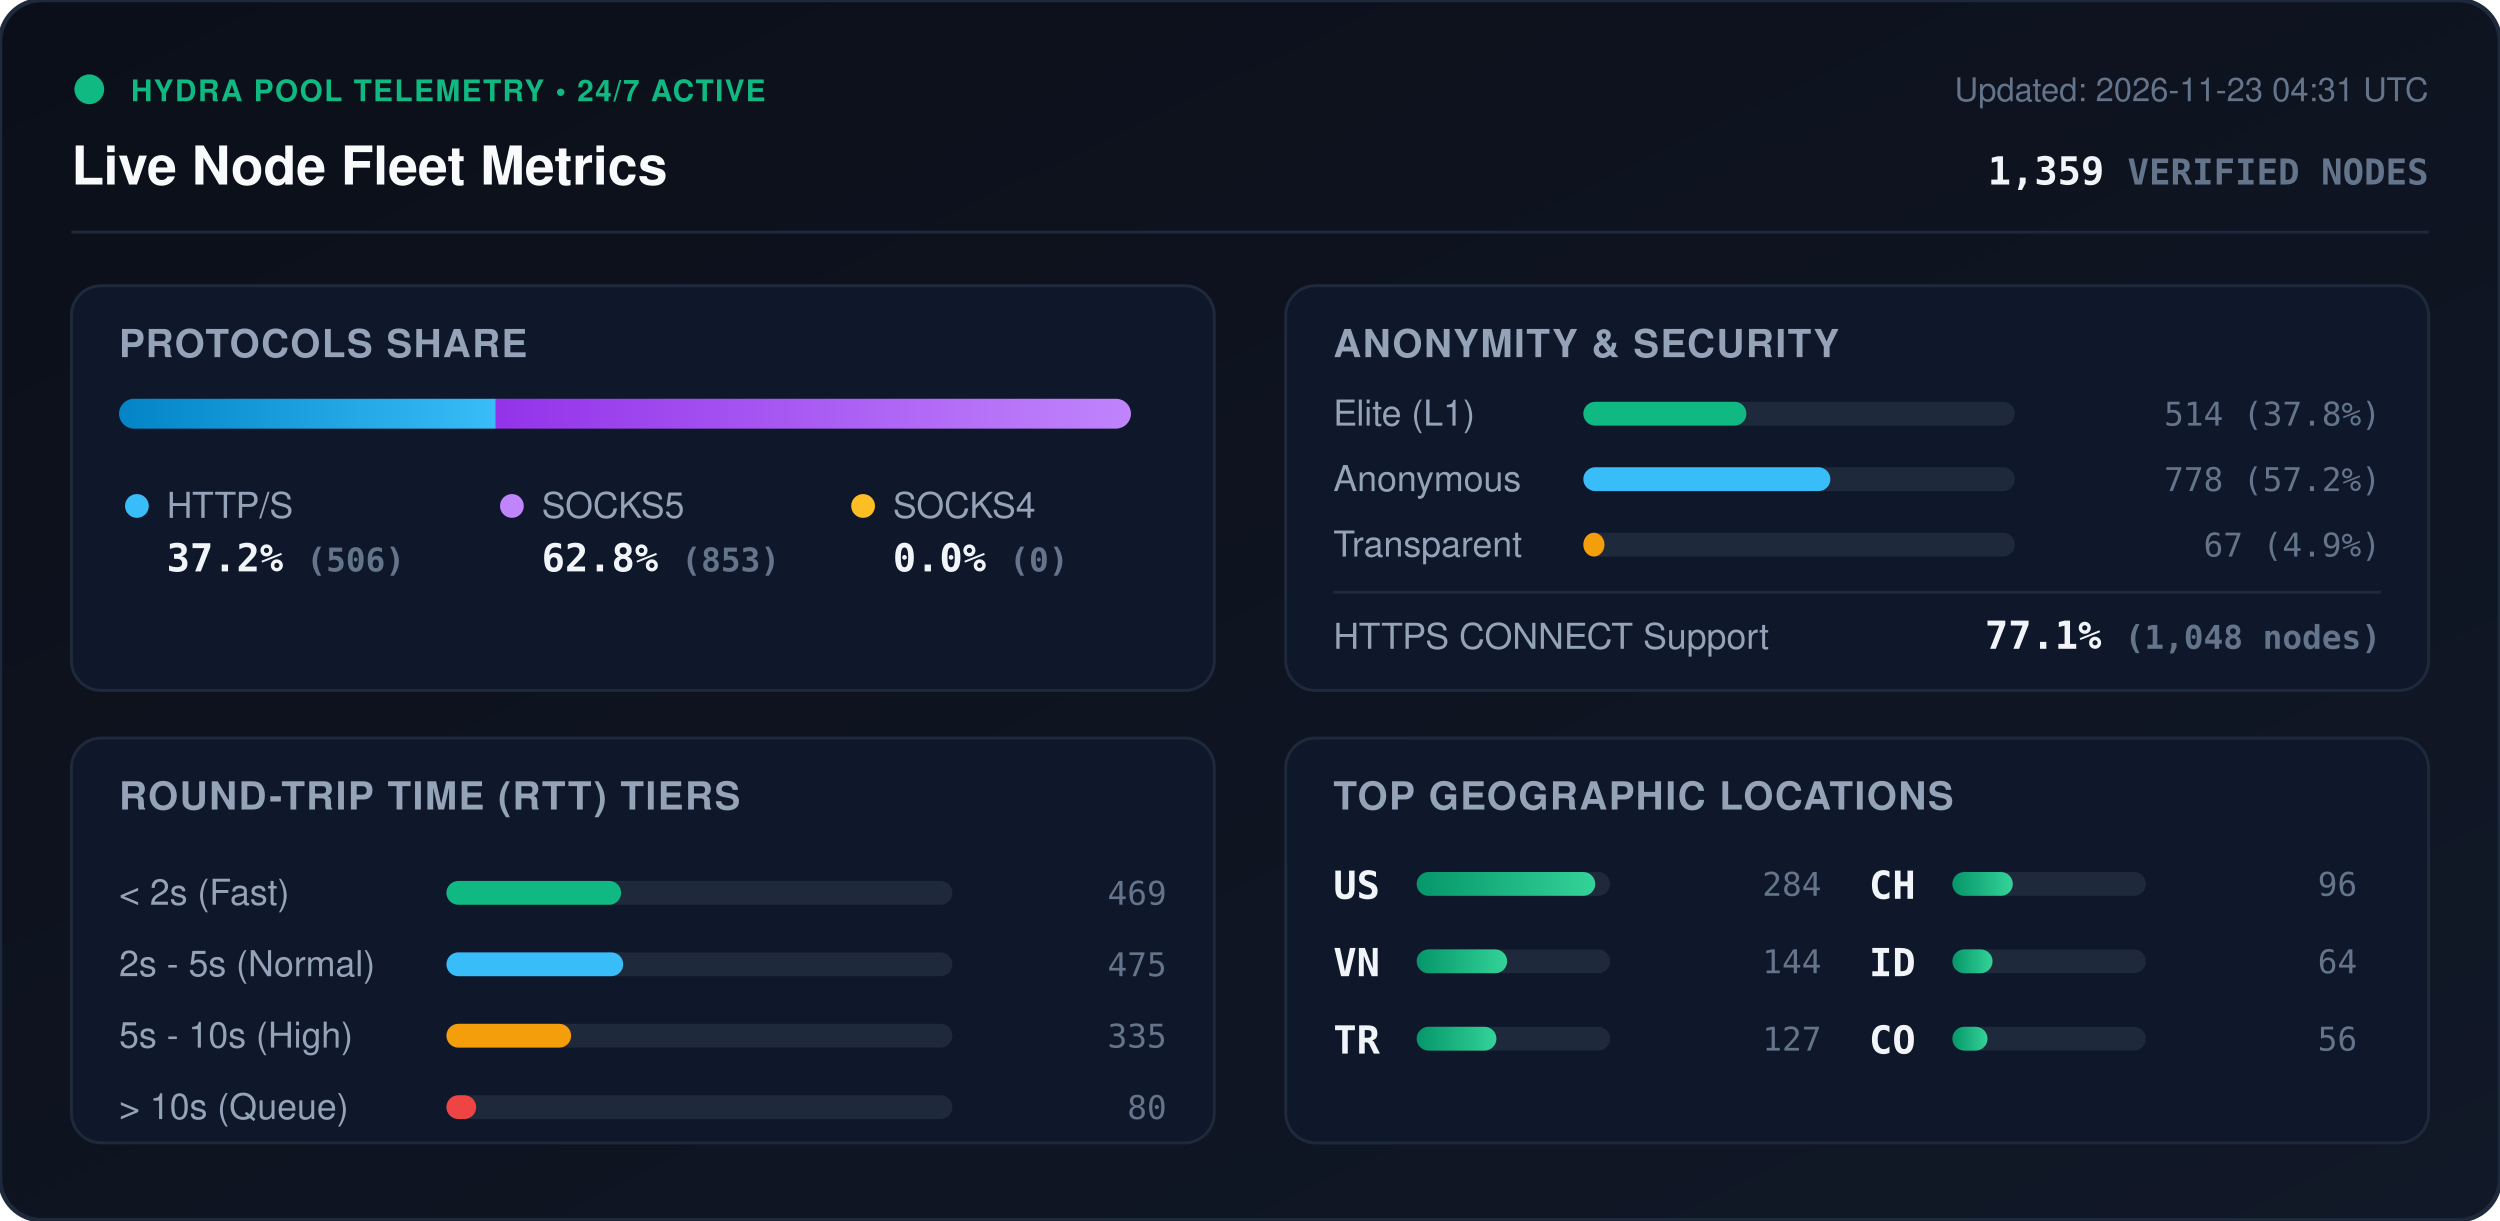
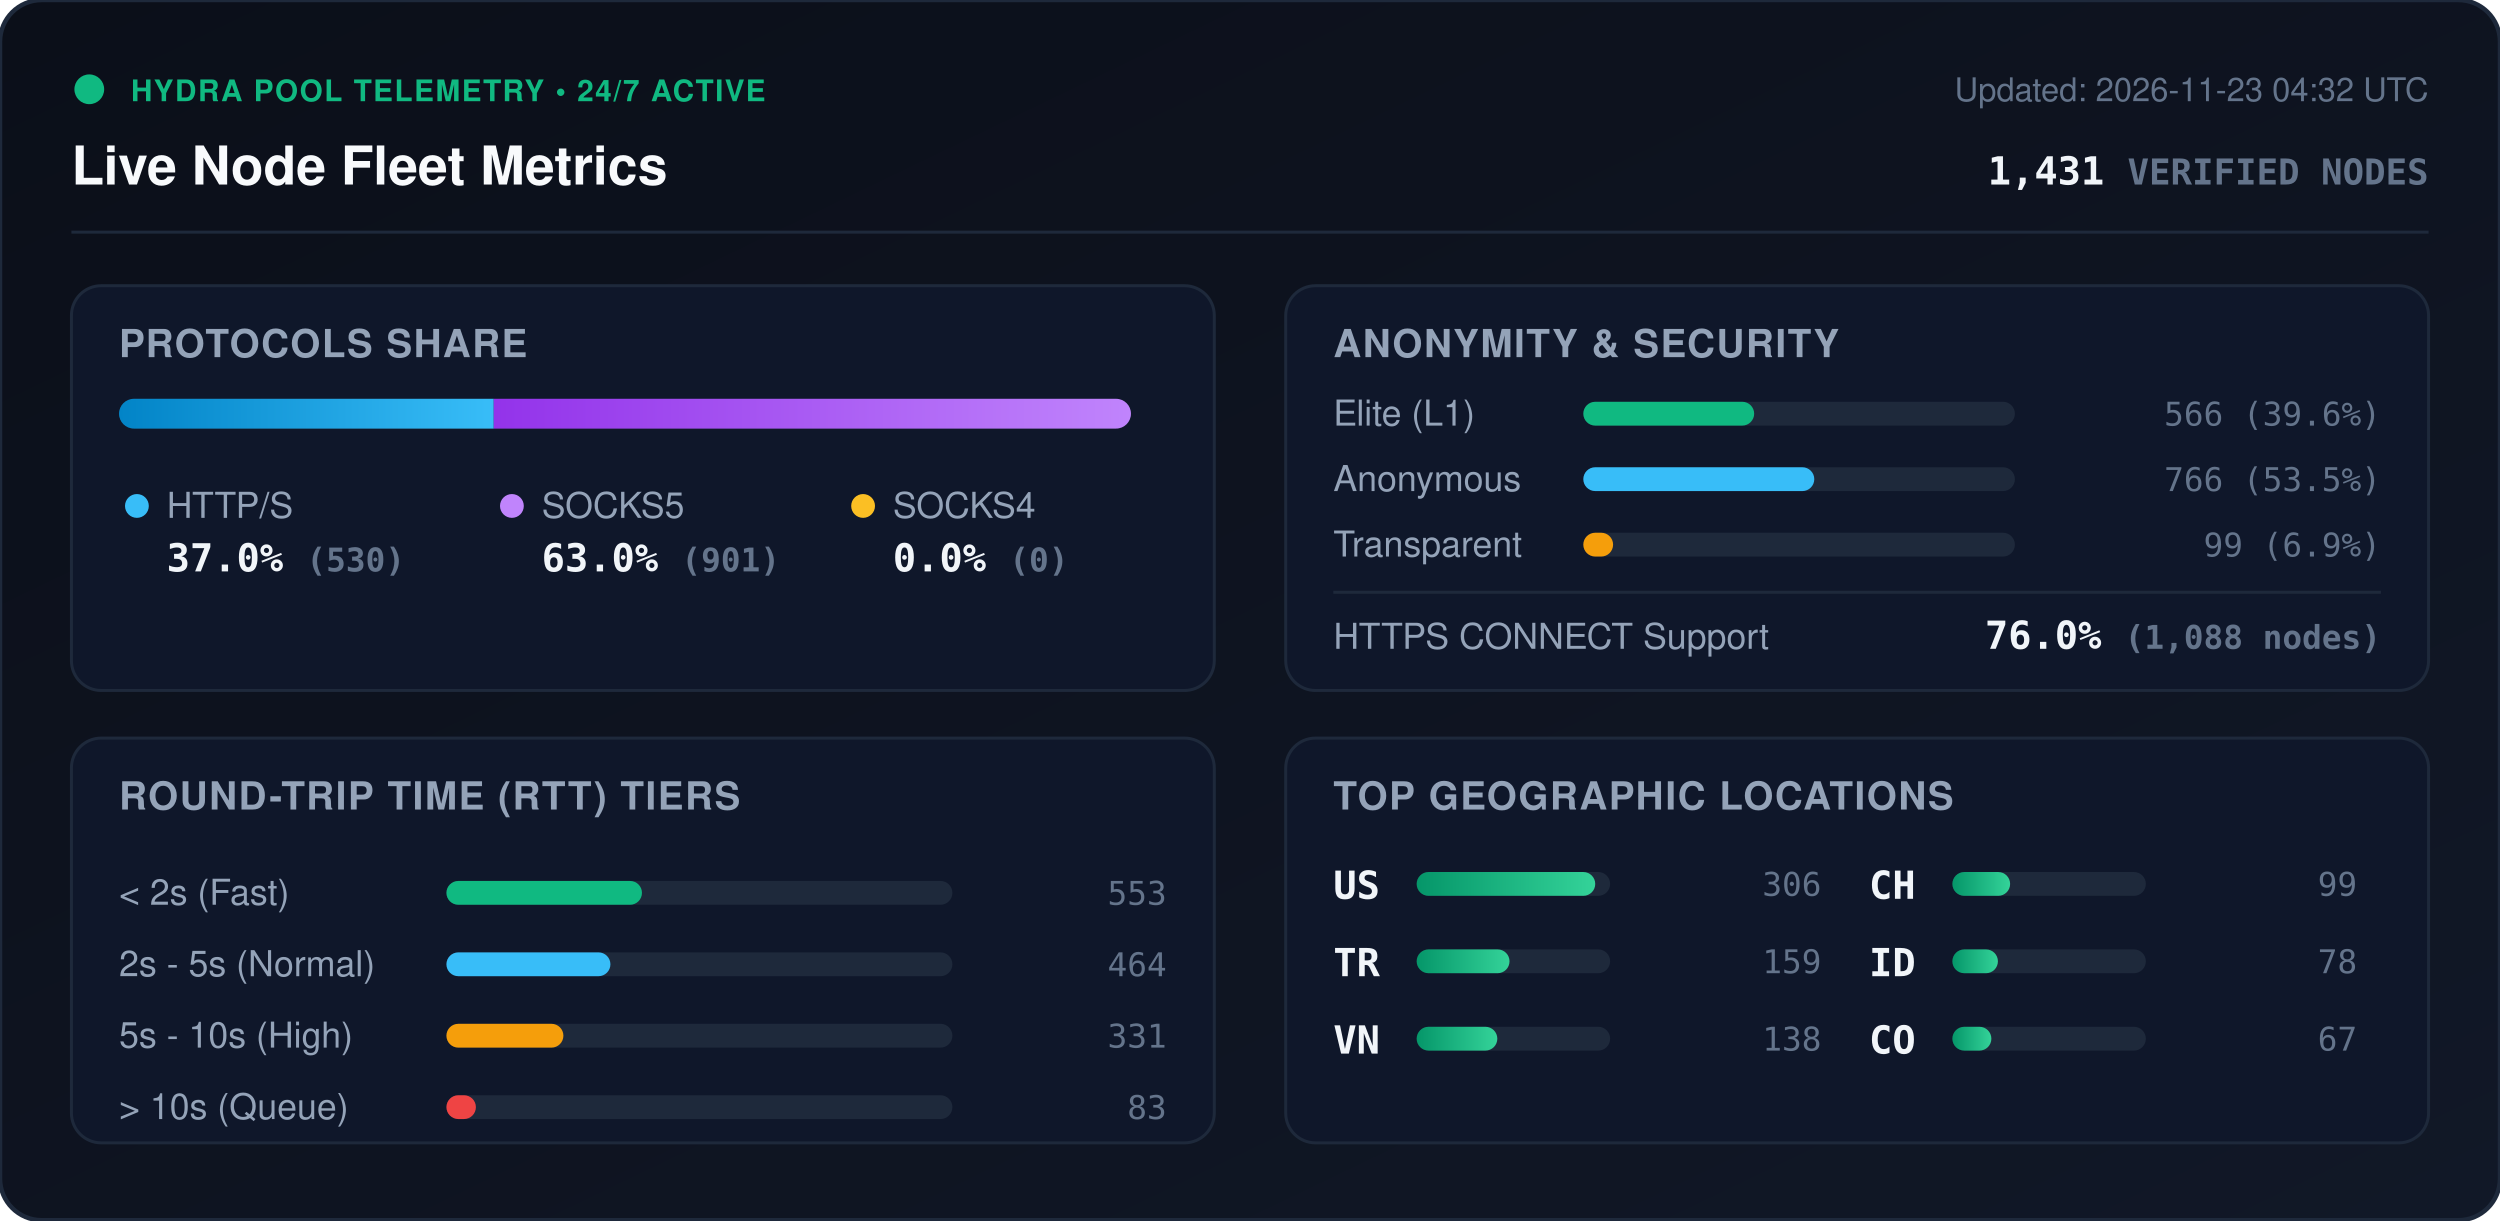
<svg xmlns="http://www.w3.org/2000/svg" viewBox="0 0 840 410" width="840" height="410" style="max-width: 100%; height: auto;">
  <defs>
    <linearGradient id="bg" x1="0%" y1="0%" x2="100%" y2="100%">
      <stop offset="0%" stop-color="#0b0f19" />
      <stop offset="100%" stop-color="#111827" />
    </linearGradient>
    <linearGradient id="bar-http" x1="0%" y1="0%" x2="100%" y2="0%">
      <stop offset="0%" stop-color="#0284c7" />
      <stop offset="100%" stop-color="#38bdf8" />
    </linearGradient>
    <linearGradient id="bar-socks5" x1="0%" y1="0%" x2="100%" y2="0%">
      <stop offset="0%" stop-color="#9333ea" />
      <stop offset="100%" stop-color="#c084fc" />
    </linearGradient>
    <linearGradient id="bar-socks4" x1="0%" y1="0%" x2="100%" y2="0%">
      <stop offset="0%" stop-color="#d97706" />
      <stop offset="100%" stop-color="#fbbf24" />
    </linearGradient>
    <linearGradient id="bar-green" x1="0%" y1="0%" x2="100%" y2="0%">
      <stop offset="0%" stop-color="#059669" />
      <stop offset="100%" stop-color="#34d399" />
    </linearGradient>
    <clipPath id="prog-track-clip">
      <rect width="340.0" height="10" rx="5" />
    </clipPath>
    <style>
      .title { font: 700 18px -apple-system, BlinkMacSystemFont, 'Segoe UI', Helvetica, Arial, sans-serif; fill: #f8fafc; }
      .sub { font: 500 11px -apple-system, BlinkMacSystemFont, 'Segoe UI', Helvetica, Arial, sans-serif; fill: #64748b; }
      .section-hdr { font: 600 13px -apple-system, BlinkMacSystemFont, 'Segoe UI', Helvetica, Arial, sans-serif; fill: #94a3b8; letter-spacing: 0.5px; }
      .metric-val { font: 700 13px -apple-system, BlinkMacSystemFont, 'Segoe UI', Helvetica, Arial, sans-serif; fill: #f1f5f9; }
      .metric-lbl { font: 500 12px -apple-system, BlinkMacSystemFont, 'Segoe UI', Helvetica, Arial, sans-serif; fill: #94a3b8; }
      .badge-txt { font: 700 10px -apple-system, BlinkMacSystemFont, 'Segoe UI', Helvetica, Arial, sans-serif; fill: #10b981; letter-spacing: 0.5px; }
      .mono { font-family: ui-monospace, SFMono-Regular, Menlo, Monaco, Consolas, monospace; }
      .pulse { animation: beacon 2s infinite ease-in-out; }
      @keyframes beacon { 0%, 100% { opacity: 1; } 50% { opacity: 0.35; } }
    </style>
  </defs>
  <rect width="840" height="410" rx="14" fill="url(#bg)" stroke="#1e293b" stroke-width="1.5" />
  <g transform="translate(24, 24)">
    <circle cx="6" cy="6" r="5" fill="#10b981" class="pulse" />
    <text x="20" y="10" class="badge-txt">HYDRA POOL TELEMETRY • 24/7 ACTIVE</text>
    <text x="0" y="38" class="title">Live Node Fleet Metrics</text>
-     <text x="792" y="10" text-anchor="end" class="sub">Updated: 2026-11-23 04:31 UTC</text>
-     <text x="792" y="38" text-anchor="end" class="metric-val mono" fill="#38bdf8">1,359 <tspan font-size="12" fill="#64748b">VERIFIED NODES</tspan>
+     <text x="792" y="10" text-anchor="end" class="sub">Updated: 2026-11-23 04:32 UTC</text>
+     <text x="792" y="38" text-anchor="end" class="metric-val mono" fill="#38bdf8">1,431 <tspan font-size="12" fill="#64748b">VERIFIED NODES</tspan>
    </text>
  </g>
  <line x1="24" y1="78" x2="816" y2="78" stroke="#1e293b" stroke-width="1" />
  <g transform="translate(24, 96)">
    <rect width="384" height="136" rx="10" fill="#0f172a" stroke="#1e293b" />
    <text x="16" y="24" class="section-hdr">PROTOCOLS SHARE</text>
    <g transform="translate(16, 38)">
      <rect width="340.0" height="10" rx="5" fill="#1e293b" />
      <g clip-path="url(#prog-track-clip)">
-         <rect x="0" width="126.6" height="10" fill="url(#bar-http)" />
-         <rect x="126.6" width="213.4" height="10" fill="url(#bar-socks5)" />
+         <rect x="0" width="125.9" height="10" fill="url(#bar-http)" />
+         <rect x="125.9" width="214.1" height="10" fill="url(#bar-socks5)" />
        <rect x="340.0" width="0.0" height="10" fill="url(#bar-socks4)" />
      </g>
    </g>
    <g transform="translate(16, 68)">
      <circle cx="6" cy="6" r="4" fill="#38bdf8" />
      <text x="16" y="10" class="metric-lbl">HTTP/S</text>
-       <text x="16" y="28" class="metric-val mono">37.2% <tspan font-size="11" fill="#64748b">(506)</tspan>
+       <text x="16" y="28" class="metric-val mono">37.0% <tspan font-size="11" fill="#64748b">(530)</tspan>
      </text>
      <circle cx="132" cy="6" r="4" fill="#c084fc" />
      <text x="142" y="10" class="metric-lbl">SOCKS5</text>
-       <text x="142" y="28" class="metric-val mono">62.8% <tspan font-size="11" fill="#64748b">(853)</tspan>
+       <text x="142" y="28" class="metric-val mono">63.0% <tspan font-size="11" fill="#64748b">(901)</tspan>
      </text>
      <circle cx="250" cy="6" r="4" fill="#fbbf24" />
      <text x="260" y="10" class="metric-lbl">SOCKS4</text>
      <text x="260" y="28" class="metric-val mono">0.0% <tspan font-size="11" fill="#64748b">(0)</tspan>
      </text>
    </g>
  </g>
  <g transform="translate(432, 96)">
    <rect width="384" height="136" rx="10" fill="#0f172a" stroke="#1e293b" />
    <text x="16" y="24" class="section-hdr">ANONYMITY &amp; SECURITY</text>
    <text x="16" y="47" class="metric-lbl">Elite (L1)</text>
    <rect x="100" y="39" width="145.0" height="8" rx="4" fill="#1e293b" />
-     <rect x="100" y="39" width="54.8" height="8" rx="4" fill="#10b981" />
-     <text x="368" y="47" text-anchor="end" class="mono sub" fill="#e2e8f0">514 (37.8%)</text>
+     <rect x="100" y="39" width="57.4" height="8" rx="4" fill="#10b981" />
+     <text x="368" y="47" text-anchor="end" class="mono sub" fill="#e2e8f0">566 (39.6%)</text>
    <text x="16" y="69" class="metric-lbl">Anonymous</text>
    <rect x="100" y="61" width="145.0" height="8" rx="4" fill="#1e293b" />
-     <rect x="100" y="61" width="83.0" height="8" rx="4" fill="#38bdf8" />
-     <text x="368" y="69" text-anchor="end" class="mono sub" fill="#e2e8f0">778 (57.2%)</text>
+     <rect x="100" y="61" width="77.6" height="8" rx="4" fill="#38bdf8" />
+     <text x="368" y="69" text-anchor="end" class="mono sub" fill="#e2e8f0">766 (53.5%)</text>
    <text x="16" y="91" class="metric-lbl">Transparent</text>
    <rect x="100" y="83" width="145.0" height="8" rx="4" fill="#1e293b" />
-     <rect x="100" y="83" width="7.1" height="8" rx="4" fill="#f59e0b" />
-     <text x="368" y="91" text-anchor="end" class="mono sub" fill="#e2e8f0">67 (4.9%)</text>
+     <rect x="100" y="83" width="10.0" height="8" rx="4" fill="#f59e0b" />
+     <text x="368" y="91" text-anchor="end" class="mono sub" fill="#e2e8f0">99 (6.9%)</text>
    <line x1="16" y1="103" x2="368" y2="103" stroke="#1e293b" stroke-width="1" />
    <text x="16" y="122" class="metric-lbl">HTTPS CONNECT Support</text>
-     <text x="368" y="122" text-anchor="end" class="metric-val mono" fill="#34d399">77.1% <tspan font-size="11" fill="#64748b">(1,048 nodes)</tspan>
+     <text x="368" y="122" text-anchor="end" class="metric-val mono" fill="#34d399">76.0% <tspan font-size="11" fill="#64748b">(1,088 nodes)</tspan>
    </text>
  </g>
  <g transform="translate(24, 248)">
    <rect width="384" height="136" rx="10" fill="#0f172a" stroke="#1e293b" />
    <text x="16" y="24" class="section-hdr">ROUND-TRIP TIME (RTT) TIERS</text>
    <g transform="translate(16, 42)">
      <text x="0" y="14" class="metric-lbl">&lt; 2s (Fast)</text>
      <rect x="110" y="6" width="170" height="8" rx="4" fill="#1e293b" />
-       <rect x="110" y="6" width="58.7" height="8" rx="4" fill="#10b981" />
-       <text x="352" y="14" text-anchor="end" class="mono sub">469</text>
+       <rect x="110" y="6" width="65.7" height="8" rx="4" fill="#10b981" />
+       <text x="352" y="14" text-anchor="end" class="mono sub">553</text>
      <text x="0" y="38" class="metric-lbl">2s - 5s (Normal)</text>
      <rect x="110" y="30" width="170" height="8" rx="4" fill="#1e293b" />
-       <rect x="110" y="30" width="59.4" height="8" rx="4" fill="#38bdf8" />
-       <text x="352" y="38" text-anchor="end" class="mono sub">475</text>
+       <rect x="110" y="30" width="55.1" height="8" rx="4" fill="#38bdf8" />
+       <text x="352" y="38" text-anchor="end" class="mono sub">464</text>
      <text x="0" y="62" class="metric-lbl">5s - 10s (High)</text>
      <rect x="110" y="54" width="170" height="8" rx="4" fill="#1e293b" />
-       <rect x="110" y="54" width="41.9" height="8" rx="4" fill="#f59e0b" />
-       <text x="352" y="62" text-anchor="end" class="mono sub">335</text>
+       <rect x="110" y="54" width="39.3" height="8" rx="4" fill="#f59e0b" />
+       <text x="352" y="62" text-anchor="end" class="mono sub">331</text>
      <text x="0" y="86" class="metric-lbl">&gt; 10s (Queue)</text>
      <rect x="110" y="78" width="170" height="8" rx="4" fill="#1e293b" />
-       <rect x="110" y="78" width="10.0" height="8" rx="4" fill="#ef4444" />
-       <text x="352" y="86" text-anchor="end" class="mono sub">80</text>
+       <rect x="110" y="78" width="9.9" height="8" rx="4" fill="#ef4444" />
+       <text x="352" y="86" text-anchor="end" class="mono sub">83</text>
    </g>
  </g>
  <g transform="translate(432, 248)">
    <rect width="384" height="136" rx="10" fill="#0f172a" stroke="#1e293b" />
    <text x="16" y="24" class="section-hdr">TOP GEOGRAPHIC LOCATIONS</text>
    <g transform="translate(16, 42)">
      <g transform="translate(0, 0)">
        <text x="0" y="12" class="mono metric-val" font-size="12">US</text>
        <rect x="28" y="3" width="65" height="8" rx="4" fill="#1e293b" />
        <rect x="28" y="3" width="60.0" height="8" rx="4" fill="url(#bar-green)" />
-         <text x="164" y="11" text-anchor="end" class="mono sub">284</text>
+         <text x="164" y="11" text-anchor="end" class="mono sub">306</text>
      </g>
      <g transform="translate(0, 26)">
+         <text x="0" y="12" class="mono metric-val" font-size="12">TR</text>
+         <rect x="28" y="3" width="65" height="8" rx="4" fill="#1e293b" />
+         <rect x="28" y="3" width="31.2" height="8" rx="4" fill="url(#bar-green)" />
+         <text x="164" y="11" text-anchor="end" class="mono sub">159</text>
+       </g>
+       <g transform="translate(0, 52)">
        <text x="0" y="12" class="mono metric-val" font-size="12">VN</text>
        <rect x="28" y="3" width="65" height="8" rx="4" fill="#1e293b" />
-         <rect x="28" y="3" width="30.4" height="8" rx="4" fill="url(#bar-green)" />
-         <text x="164" y="11" text-anchor="end" class="mono sub">144</text>
-       </g>
-       <g transform="translate(0, 52)">
-         <text x="0" y="12" class="mono metric-val" font-size="12">TR</text>
-         <rect x="28" y="3" width="65" height="8" rx="4" fill="#1e293b" />
-         <rect x="28" y="3" width="26.8" height="8" rx="4" fill="url(#bar-green)" />
-         <text x="164" y="11" text-anchor="end" class="mono sub">127</text>
+         <rect x="28" y="3" width="27.1" height="8" rx="4" fill="url(#bar-green)" />
+         <text x="164" y="11" text-anchor="end" class="mono sub">138</text>
      </g>
      <g transform="translate(180, 0)">
        <text x="0" y="12" class="mono metric-val" font-size="12">CH</text>
        <rect x="28" y="3" width="65" height="8" rx="4" fill="#1e293b" />
-         <rect x="28" y="3" width="20.3" height="8" rx="4" fill="url(#bar-green)" />
-         <text x="164" y="11" text-anchor="end" class="mono sub">96</text>
+         <rect x="28" y="3" width="19.4" height="8" rx="4" fill="url(#bar-green)" />
+         <text x="164" y="11" text-anchor="end" class="mono sub">99</text>
      </g>
      <g transform="translate(180, 26)">
        <text x="0" y="12" class="mono metric-val" font-size="12">ID</text>
        <rect x="28" y="3" width="65" height="8" rx="4" fill="#1e293b" />
-         <rect x="28" y="3" width="13.5" height="8" rx="4" fill="url(#bar-green)" />
-         <text x="164" y="11" text-anchor="end" class="mono sub">64</text>
+         <rect x="28" y="3" width="15.3" height="8" rx="4" fill="url(#bar-green)" />
+         <text x="164" y="11" text-anchor="end" class="mono sub">78</text>
      </g>
      <g transform="translate(180, 52)">
        <text x="0" y="12" class="mono metric-val" font-size="12">CO</text>
        <rect x="28" y="3" width="65" height="8" rx="4" fill="#1e293b" />
-         <rect x="28" y="3" width="11.8" height="8" rx="4" fill="url(#bar-green)" />
-         <text x="164" y="11" text-anchor="end" class="mono sub">56</text>
+         <rect x="28" y="3" width="13.1" height="8" rx="4" fill="url(#bar-green)" />
+         <text x="164" y="11" text-anchor="end" class="mono sub">67</text>
      </g>
    </g>
  </g>
</svg>
